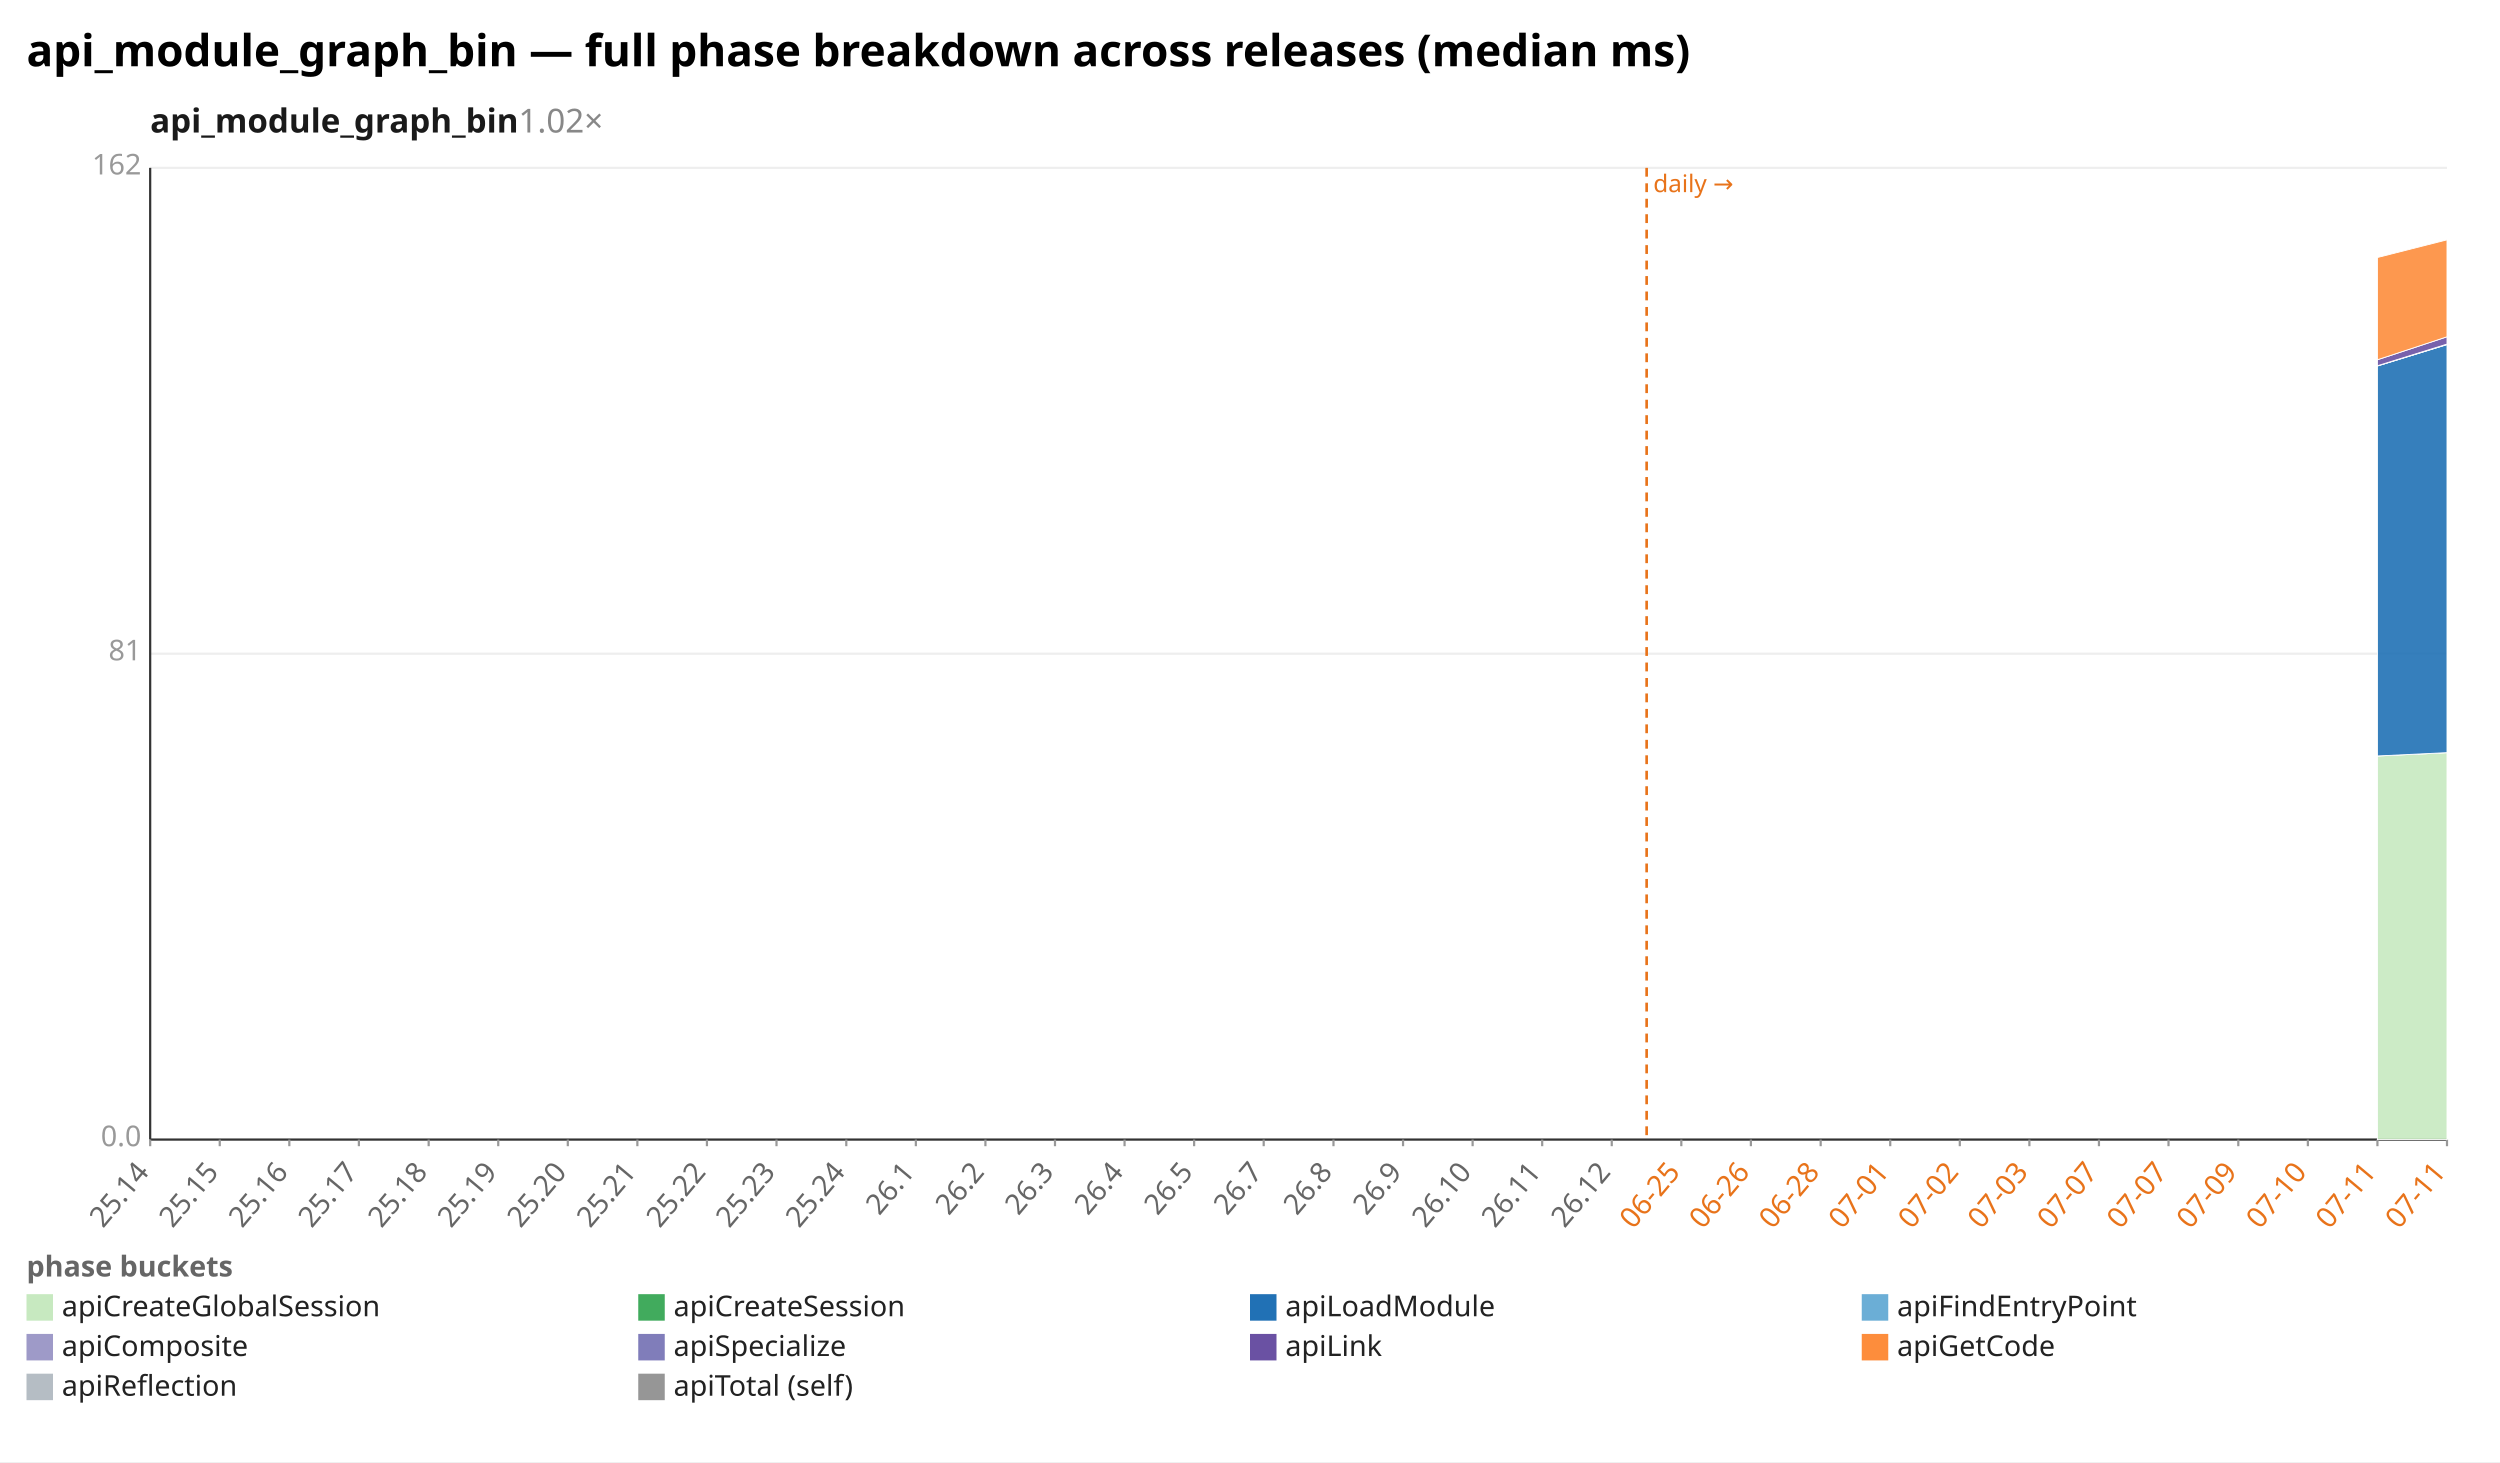
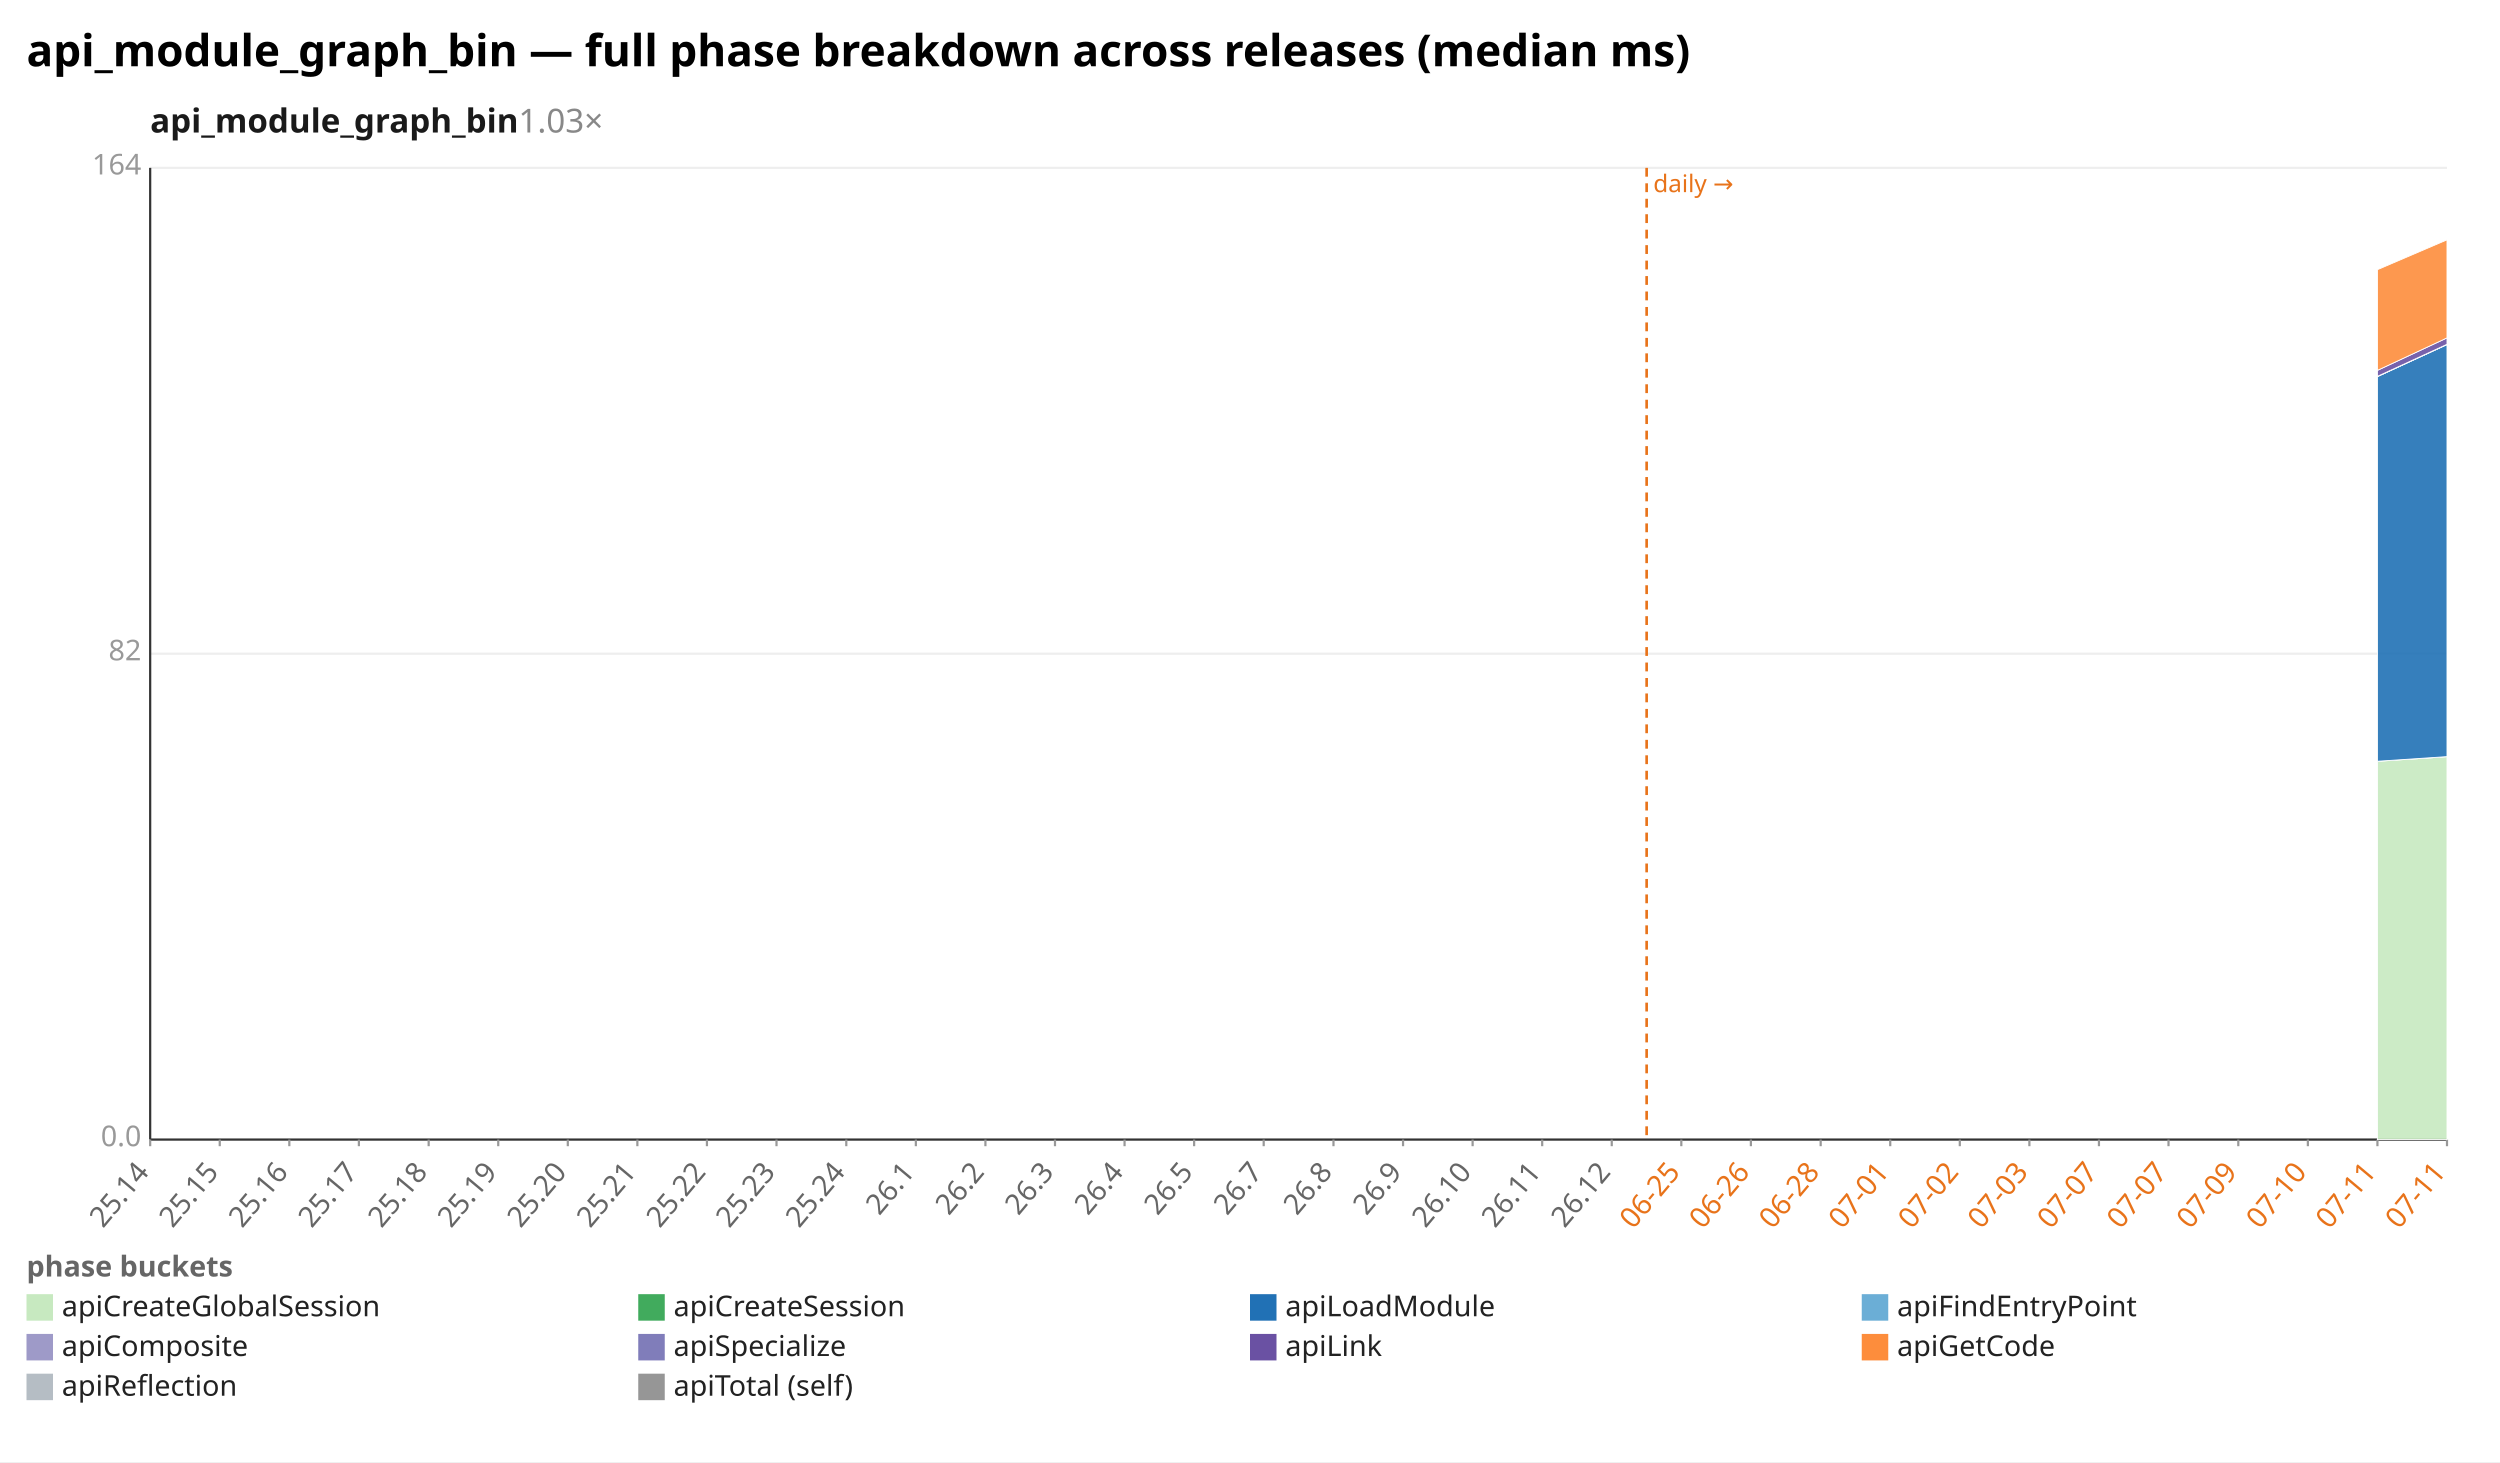
<svg xmlns="http://www.w3.org/2000/svg" width="1132" height="662" viewBox="0 0 1132 662" preserveAspectRatio="xMidYMid meet" font-family="sans-serif" font-size="13">
  <rect width="1132" height="662" fill="white" />
  <text x="12" y="30" font-size="20" font-weight="bold">api_module_graph_bin — full phase breakdown across releases (median ms)</text>
-   <text x="68" y="60" font-size="15" font-weight="600" fill="#1a1a1a">api_module_graph_bin<tspan fill="#888" font-weight="400" text-decoration="none">  1.02×</tspan>
+   <text x="68" y="60" font-size="15" font-weight="600" fill="#1a1a1a">api_module_graph_bin<tspan fill="#888" font-weight="400" text-decoration="none">  1.03×</tspan>
  </text>
  <line x1="68.0" y1="516.0" x2="1108.0" y2="516.0" stroke="#eee" />
  <text x="64.0" y="519.0" text-anchor="end" fill="#999">0.0</text>
  <line x1="68.0" y1="296.0" x2="1108.0" y2="296.0" stroke="#eee" />
-   <text x="64.0" y="299.0" text-anchor="end" fill="#999">81</text>
+   <text x="64.0" y="299.0" text-anchor="end" fill="#999">82</text>
  <line x1="68.0" y1="76.0" x2="1108.0" y2="76.0" stroke="#eee" />
-   <text x="64.0" y="79.0" text-anchor="end" fill="#999">162</text>
+   <text x="64.0" y="79.0" text-anchor="end" fill="#999">164</text>
  <line x1="68.0" y1="76.0" x2="68.0" y2="516.0" stroke="#333" />
  <line x1="68.0" y1="516.0" x2="1108.0" y2="516.0" stroke="#333" />
  <line x1="745.6" y1="76.0" x2="745.6" y2="516.0" stroke="#e8731a" stroke-width="1.2" stroke-dasharray="4 3" />
  <text x="748.6" y="87.0" fill="#e8731a" font-size="11">daily →</text>
  <line x1="68.0" y1="516.0" x2="68.0" y2="519.0" stroke="#999" />
  <text x="68.0" y="531.0" text-anchor="end" fill="#666" transform="rotate(-50 68.0 531.0)">25.14</text>
  <line x1="99.5" y1="516.0" x2="99.5" y2="519.0" stroke="#999" />
  <text x="99.5" y="531.0" text-anchor="end" fill="#666" transform="rotate(-50 99.5 531.0)">25.15</text>
  <line x1="131.0" y1="516.0" x2="131.0" y2="519.0" stroke="#999" />
  <text x="131.0" y="531.0" text-anchor="end" fill="#666" transform="rotate(-50 131.0 531.0)">25.16</text>
  <line x1="162.5" y1="516.0" x2="162.5" y2="519.0" stroke="#999" />
  <text x="162.5" y="531.0" text-anchor="end" fill="#666" transform="rotate(-50 162.5 531.0)">25.17</text>
  <line x1="194.1" y1="516.0" x2="194.1" y2="519.0" stroke="#999" />
  <text x="194.1" y="531.0" text-anchor="end" fill="#666" transform="rotate(-50 194.1 531.0)">25.18</text>
  <line x1="225.6" y1="516.0" x2="225.6" y2="519.0" stroke="#999" />
  <text x="225.6" y="531.0" text-anchor="end" fill="#666" transform="rotate(-50 225.6 531.0)">25.19</text>
  <line x1="257.1" y1="516.0" x2="257.1" y2="519.0" stroke="#999" />
  <text x="257.1" y="531.0" text-anchor="end" fill="#666" transform="rotate(-50 257.1 531.0)">25.20</text>
  <line x1="288.6" y1="516.0" x2="288.6" y2="519.0" stroke="#999" />
  <text x="288.6" y="531.0" text-anchor="end" fill="#666" transform="rotate(-50 288.6 531.0)">25.21</text>
  <line x1="320.1" y1="516.0" x2="320.1" y2="519.0" stroke="#999" />
  <text x="320.1" y="531.0" text-anchor="end" fill="#666" transform="rotate(-50 320.1 531.0)">25.22</text>
  <line x1="351.6" y1="516.0" x2="351.6" y2="519.0" stroke="#999" />
  <text x="351.6" y="531.0" text-anchor="end" fill="#666" transform="rotate(-50 351.6 531.0)">25.23</text>
  <line x1="383.2" y1="516.0" x2="383.2" y2="519.0" stroke="#999" />
  <text x="383.2" y="531.0" text-anchor="end" fill="#666" transform="rotate(-50 383.2 531.0)">25.24</text>
  <line x1="414.7" y1="516.0" x2="414.7" y2="519.0" stroke="#999" />
  <text x="414.7" y="531.0" text-anchor="end" fill="#666" transform="rotate(-50 414.7 531.0)">26.1</text>
  <line x1="446.2" y1="516.0" x2="446.2" y2="519.0" stroke="#999" />
  <text x="446.2" y="531.0" text-anchor="end" fill="#666" transform="rotate(-50 446.2 531.0)">26.2</text>
  <line x1="477.7" y1="516.0" x2="477.7" y2="519.0" stroke="#999" />
  <text x="477.7" y="531.0" text-anchor="end" fill="#666" transform="rotate(-50 477.7 531.0)">26.3</text>
  <line x1="509.2" y1="516.0" x2="509.2" y2="519.0" stroke="#999" />
  <text x="509.2" y="531.0" text-anchor="end" fill="#666" transform="rotate(-50 509.2 531.0)">26.4</text>
  <line x1="540.7" y1="516.0" x2="540.7" y2="519.0" stroke="#999" />
  <text x="540.7" y="531.0" text-anchor="end" fill="#666" transform="rotate(-50 540.7 531.0)">26.5</text>
  <line x1="572.2" y1="516.0" x2="572.2" y2="519.0" stroke="#999" />
  <text x="572.2" y="531.0" text-anchor="end" fill="#666" transform="rotate(-50 572.2 531.0)">26.7</text>
  <line x1="603.8" y1="516.0" x2="603.8" y2="519.0" stroke="#999" />
  <text x="603.8" y="531.0" text-anchor="end" fill="#666" transform="rotate(-50 603.8 531.0)">26.8</text>
  <line x1="635.3" y1="516.0" x2="635.3" y2="519.0" stroke="#999" />
  <text x="635.3" y="531.0" text-anchor="end" fill="#666" transform="rotate(-50 635.3 531.0)">26.9</text>
  <line x1="666.8" y1="516.0" x2="666.8" y2="519.0" stroke="#999" />
  <text x="666.8" y="531.0" text-anchor="end" fill="#666" transform="rotate(-50 666.8 531.0)">26.10</text>
  <line x1="698.3" y1="516.0" x2="698.3" y2="519.0" stroke="#999" />
  <text x="698.3" y="531.0" text-anchor="end" fill="#666" transform="rotate(-50 698.3 531.0)">26.11</text>
  <line x1="729.8" y1="516.0" x2="729.8" y2="519.0" stroke="#999" />
  <text x="729.8" y="531.0" text-anchor="end" fill="#666" transform="rotate(-50 729.8 531.0)">26.12</text>
  <line x1="761.3" y1="516.0" x2="761.3" y2="519.0" stroke="#999" />
  <text x="761.3" y="531.0" text-anchor="end" fill="#e8731a" transform="rotate(-50 761.3 531.0)">06-25</text>
  <line x1="792.8" y1="516.0" x2="792.8" y2="519.0" stroke="#999" />
  <text x="792.8" y="531.0" text-anchor="end" fill="#e8731a" transform="rotate(-50 792.8 531.0)">06-26</text>
  <line x1="824.4" y1="516.0" x2="824.4" y2="519.0" stroke="#999" />
  <text x="824.4" y="531.0" text-anchor="end" fill="#e8731a" transform="rotate(-50 824.4 531.0)">06-28</text>
  <line x1="855.9" y1="516.0" x2="855.9" y2="519.0" stroke="#999" />
  <text x="855.9" y="531.0" text-anchor="end" fill="#e8731a" transform="rotate(-50 855.9 531.0)">07-01</text>
  <line x1="887.4" y1="516.0" x2="887.4" y2="519.0" stroke="#999" />
  <text x="887.4" y="531.0" text-anchor="end" fill="#e8731a" transform="rotate(-50 887.4 531.0)">07-02</text>
  <line x1="918.9" y1="516.0" x2="918.9" y2="519.0" stroke="#999" />
  <text x="918.9" y="531.0" text-anchor="end" fill="#e8731a" transform="rotate(-50 918.9 531.0)">07-03</text>
  <line x1="950.4" y1="516.0" x2="950.4" y2="519.0" stroke="#999" />
  <text x="950.4" y="531.0" text-anchor="end" fill="#e8731a" transform="rotate(-50 950.4 531.0)">07-07</text>
  <line x1="981.9" y1="516.0" x2="981.9" y2="519.0" stroke="#999" />
  <text x="981.9" y="531.0" text-anchor="end" fill="#e8731a" transform="rotate(-50 981.9 531.0)">07-07</text>
  <line x1="1013.5" y1="516.0" x2="1013.5" y2="519.0" stroke="#999" />
  <text x="1013.5" y="531.0" text-anchor="end" fill="#e8731a" transform="rotate(-50 1013.5 531.0)">07-09</text>
  <line x1="1045.0" y1="516.0" x2="1045.0" y2="519.0" stroke="#999" />
  <text x="1045.0" y="531.0" text-anchor="end" fill="#e8731a" transform="rotate(-50 1045.0 531.0)">07-10</text>
  <line x1="1076.5" y1="516.0" x2="1076.5" y2="519.0" stroke="#999" />
  <text x="1076.5" y="531.0" text-anchor="end" fill="#e8731a" transform="rotate(-50 1076.5 531.0)">07-11</text>
  <line x1="1108.0" y1="516.0" x2="1108.0" y2="519.0" stroke="#999" />
  <text x="1108.0" y="531.0" text-anchor="end" fill="#e8731a" transform="rotate(-50 1108.0 531.0)">07-11</text>
-   <polygon points="1076.5,342.3 1108.0,340.8 1108.0,516.0 1076.5,516.0" fill="#c7e9c0" fill-opacity="0.9" stroke="#fff" stroke-width="0.4" />
-   <polygon points="1076.5,342.3 1108.0,340.8 1108.0,340.8 1076.5,342.3" fill="#41ab5d" fill-opacity="0.9" stroke="#fff" stroke-width="0.4" />
-   <polygon points="1076.5,165.7 1108.0,156.0 1108.0,340.8 1076.5,342.3" fill="#2171b5" fill-opacity="0.9" stroke="#fff" stroke-width="0.4" />
-   <polygon points="1076.5,165.7 1108.0,156.0 1108.0,156.0 1076.5,165.7" fill="#6baed6" fill-opacity="0.9" stroke="#fff" stroke-width="0.4" />
-   <polygon points="1076.5,165.6 1108.0,155.8 1108.0,156.0 1076.5,165.7" fill="#9e9ac8" fill-opacity="0.9" stroke="#fff" stroke-width="0.4" />
-   <polygon points="1076.5,162.9 1108.0,152.5 1108.0,155.8 1076.5,165.6" fill="#6a51a3" fill-opacity="0.9" stroke="#fff" stroke-width="0.4" />
-   <polygon points="1076.5,116.6 1108.0,108.6 1108.0,152.5 1076.5,162.9" fill="#fd8d3c" fill-opacity="0.9" stroke="#fff" stroke-width="0.4" />
+   <polygon points="1076.5,344.7 1108.0,342.6 1108.0,516.0 1076.5,516.0" fill="#c7e9c0" fill-opacity="0.9" stroke="#fff" stroke-width="0.4" />
+   <polygon points="1076.5,344.7 1108.0,342.6 1108.0,342.6 1076.5,344.7" fill="#41ab5d" fill-opacity="0.9" stroke="#fff" stroke-width="0.4" />
+   <polygon points="1076.5,170.5 1108.0,156.0 1108.0,342.6 1076.5,344.7" fill="#2171b5" fill-opacity="0.9" stroke="#fff" stroke-width="0.4" />
+   <polygon points="1076.5,170.5 1108.0,156.0 1108.0,156.0 1076.5,170.5" fill="#6baed6" fill-opacity="0.9" stroke="#fff" stroke-width="0.4" />
+   <polygon points="1076.5,170.4 1108.0,155.9 1108.0,156.0 1076.5,170.5" fill="#9e9ac8" fill-opacity="0.9" stroke="#fff" stroke-width="0.4" />
+   <polygon points="1076.5,167.7 1108.0,153.0 1108.0,155.9 1076.5,170.4" fill="#6a51a3" fill-opacity="0.9" stroke="#fff" stroke-width="0.4" />
+   <polygon points="1076.5,122.1 1108.0,108.6 1108.0,153.0 1076.5,167.7" fill="#fd8d3c" fill-opacity="0.9" stroke="#fff" stroke-width="0.4" />
  <text x="12" y="578" fill="#666" font-weight="600">phase buckets</text>
  <rect x="12" y="586" width="12" height="12" fill="#c7e9c0" />
  <text x="28" y="596" fill="#222">apiCreateGlobalSession</text>
  <rect x="289" y="586" width="12" height="12" fill="#41ab5d" />
  <text x="305" y="596" fill="#222">apiCreateSession</text>
  <rect x="566" y="586" width="12" height="12" fill="#2171b5" />
  <text x="582" y="596" fill="#222">apiLoadModule</text>
  <rect x="843" y="586" width="12" height="12" fill="#6baed6" />
  <text x="859" y="596" fill="#222">apiFindEntryPoint</text>
  <rect x="12" y="604" width="12" height="12" fill="#9e9ac8" />
  <text x="28" y="614" fill="#222">apiComposite</text>
  <rect x="289" y="604" width="12" height="12" fill="#807dba" />
  <text x="305" y="614" fill="#222">apiSpecialize</text>
  <rect x="566" y="604" width="12" height="12" fill="#6a51a3" />
  <text x="582" y="614" fill="#222">apiLink</text>
  <rect x="843" y="604" width="12" height="12" fill="#fd8d3c" />
  <text x="859" y="614" fill="#222">apiGetCode</text>
  <rect x="12" y="622" width="12" height="12" fill="#b5bdc4" />
  <text x="28" y="632" fill="#222">apiReflection</text>
  <rect x="289" y="622" width="12" height="12" fill="#969696" />
  <text x="305" y="632" fill="#222">apiTotal (self)</text>
</svg>
